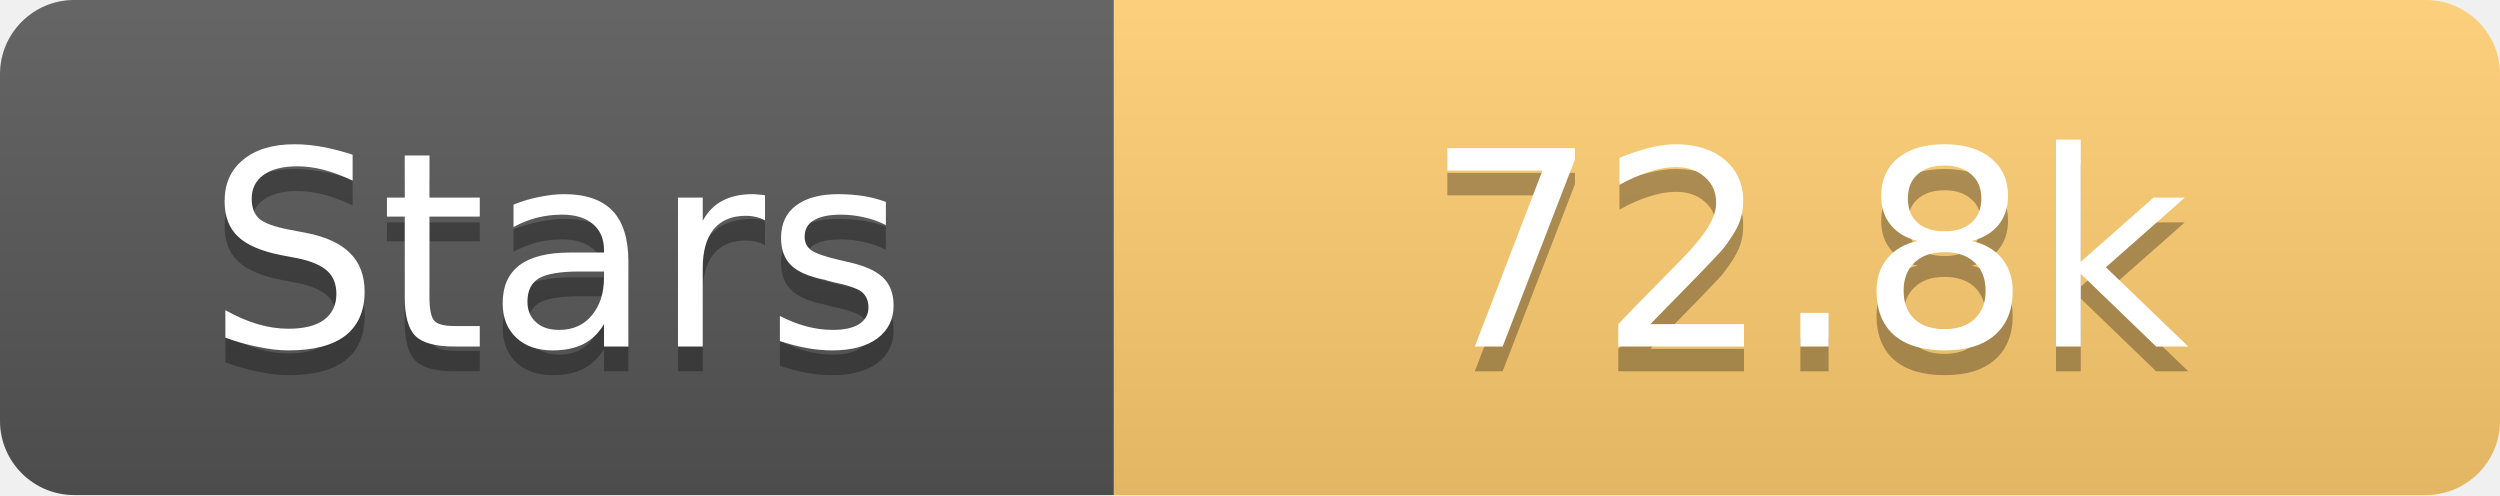
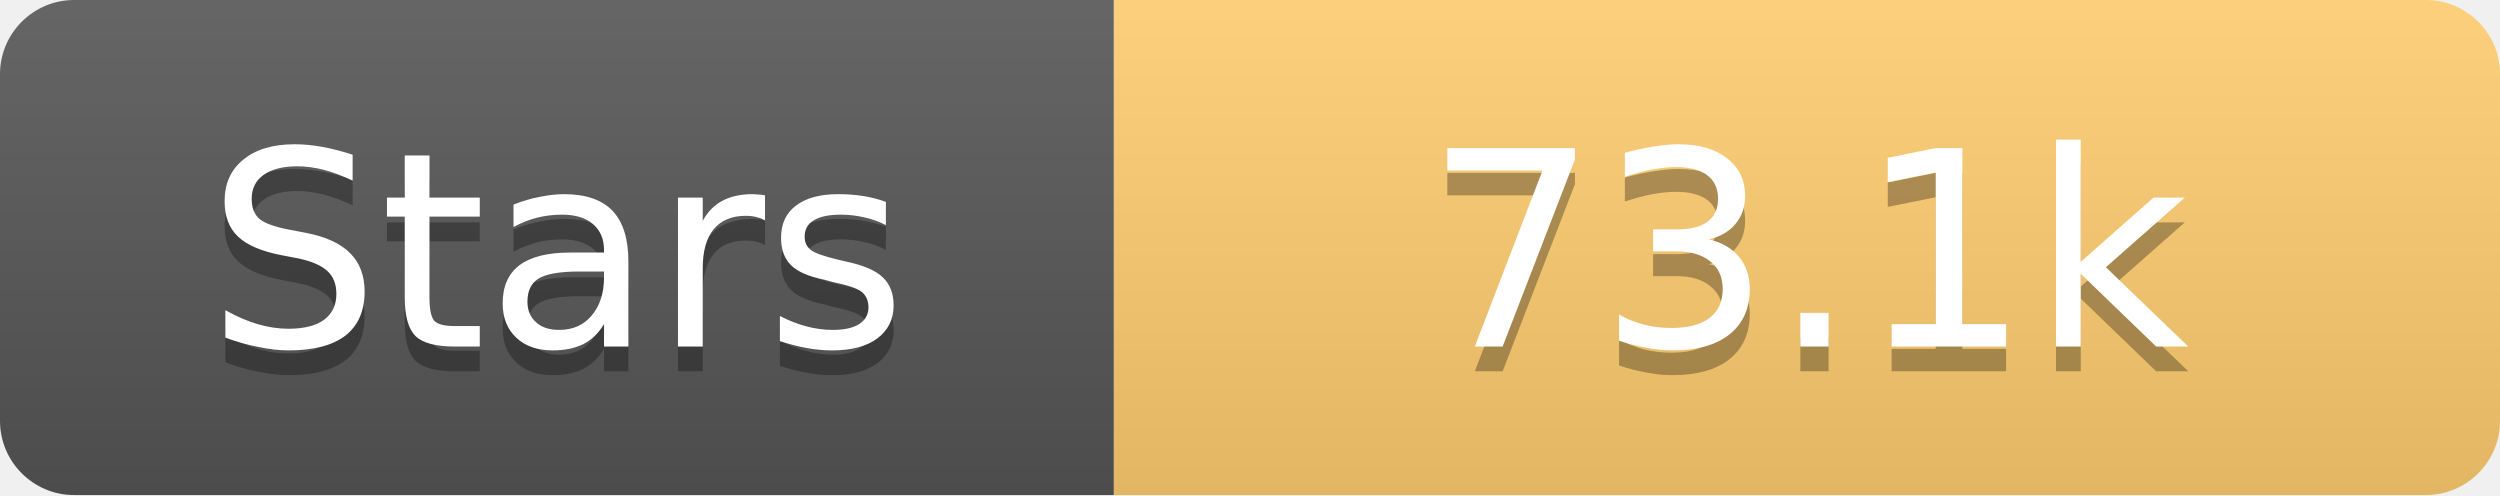
<svg xmlns="http://www.w3.org/2000/svg" width="101" height="20">
  <linearGradient id="s" x2="0" y2="100%">
    <stop offset="0" stop-color="#fff" stop-opacity=".1" />
    <stop offset="1" stop-opacity=".1" />
  </linearGradient>
  <clipPath id="r">
    <rect width="101" height="20" rx="3" fill="#fff" />
  </clipPath>
  <g clip-path="url(#r)">
    <rect width="45" height="20" fill="#555" />
    <rect x="45" width="56" height="20" fill="#fdcb6e" />
    <rect width="101" height="20" fill="url(#s)" />
  </g>
  <g fill="#fff" text-anchor="middle" font-family="Verdana,Geneva,DejaVu Sans,sans-serif" text-rendering="geometricPrecision" font-size="11">
    <text x="22.5" y="15" fill="#010101" fill-opacity=".3">Stars</text>
    <text x="22.5" y="14">Stars</text>
-     <text x="73.0" y="15" fill="#010101" fill-opacity=".3">72.8k</text>
-     <text x="73.0" y="14">72.8k</text>
+     <text x="73.0" y="15" fill="#010101" fill-opacity=".3">73.1k</text>
+     <text x="73.0" y="14">73.1k</text>
  </g>
</svg>
